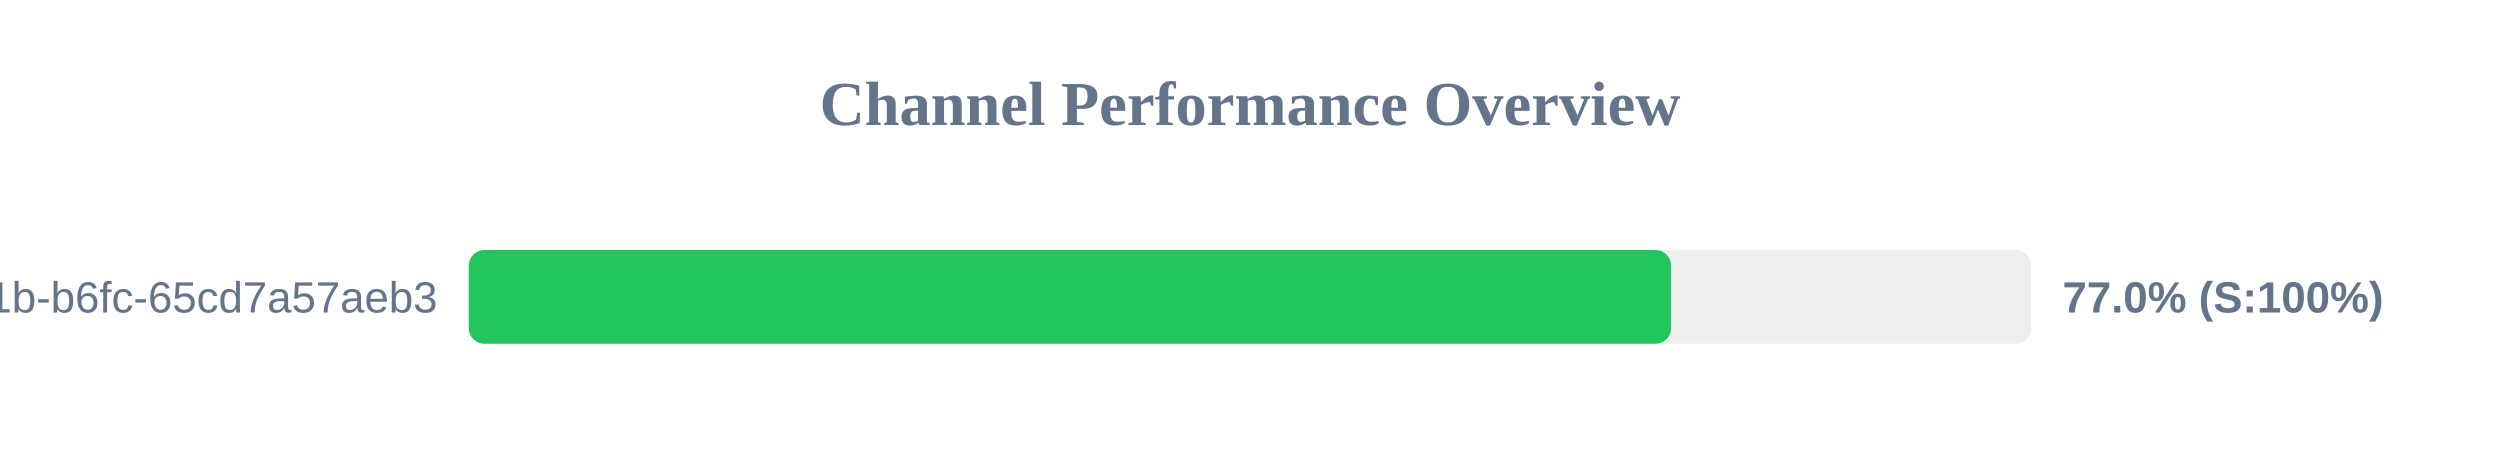
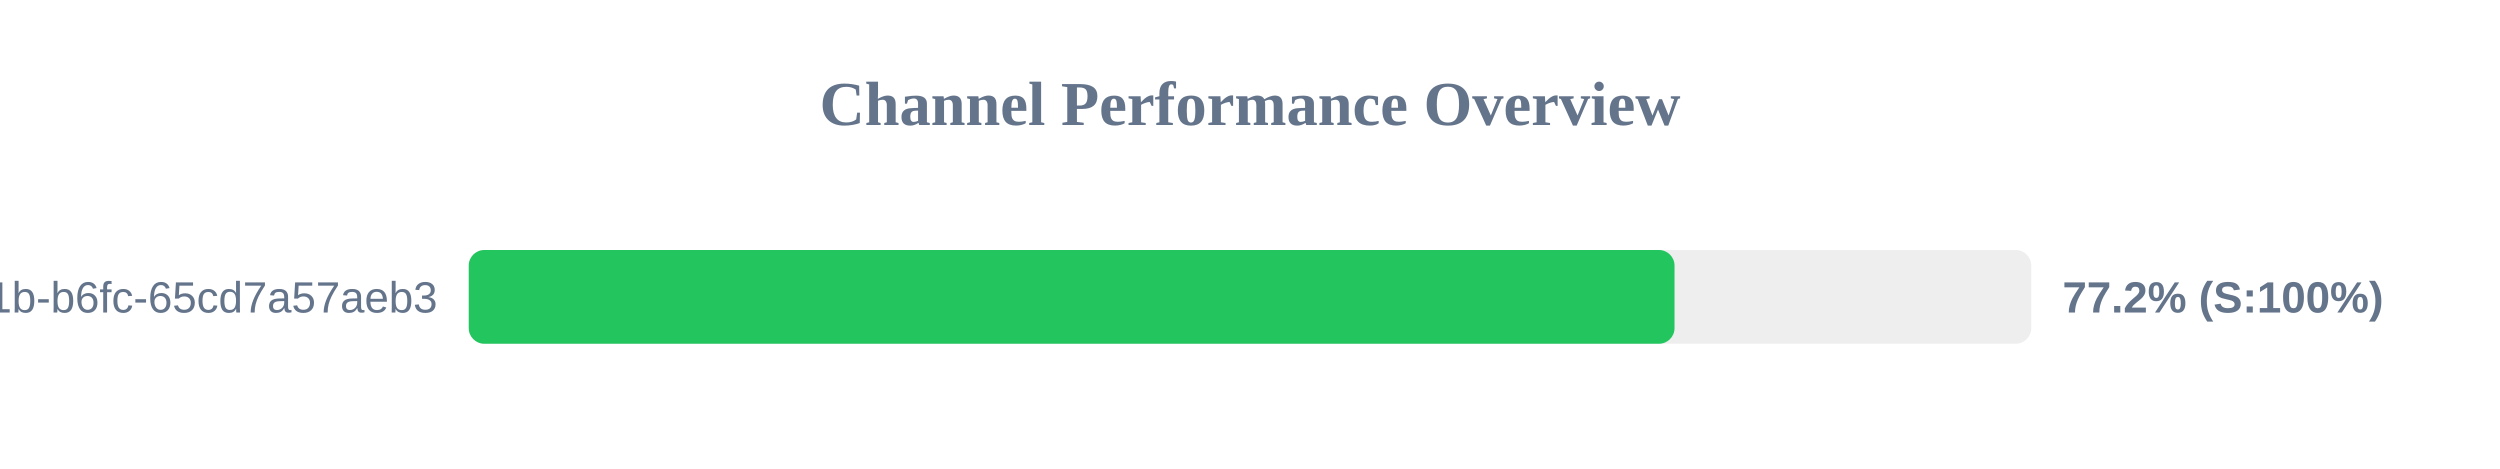
<svg xmlns="http://www.w3.org/2000/svg" width="800" height="150" version="1.1">
  <style>
        .row { font: 14px Arial; fill: #64748b; }
        .score { font: bold 14px Arial; fill: #64748b; }
    </style>
  <text x="400" y="40" text-anchor="middle" font-size="20px" font-weight="bold" fill="#64748b">Channel Performance Overview</text>
  <rect x="150" y="80" width="500" height="30" fill="#eee" rx="5" />
-   <rect x="150" y="80" width="384.75" height="30" fill="#22c55e" rx="5" />
+   <rect x="150" y="80" width="385.85" height="30" fill="#22c55e" rx="5" />
  <text x="140" y="100" text-anchor="end" class="row">?uuid=9c859345-959f-491b-b6fc-65cd7a57aeb3</text>
-   <text x="660" y="100" text-anchor="start" class="score">77.0% (S:100%)</text>
+   <text x="660" y="100" text-anchor="start" class="score">77.2% (S:100%)</text>
</svg>
